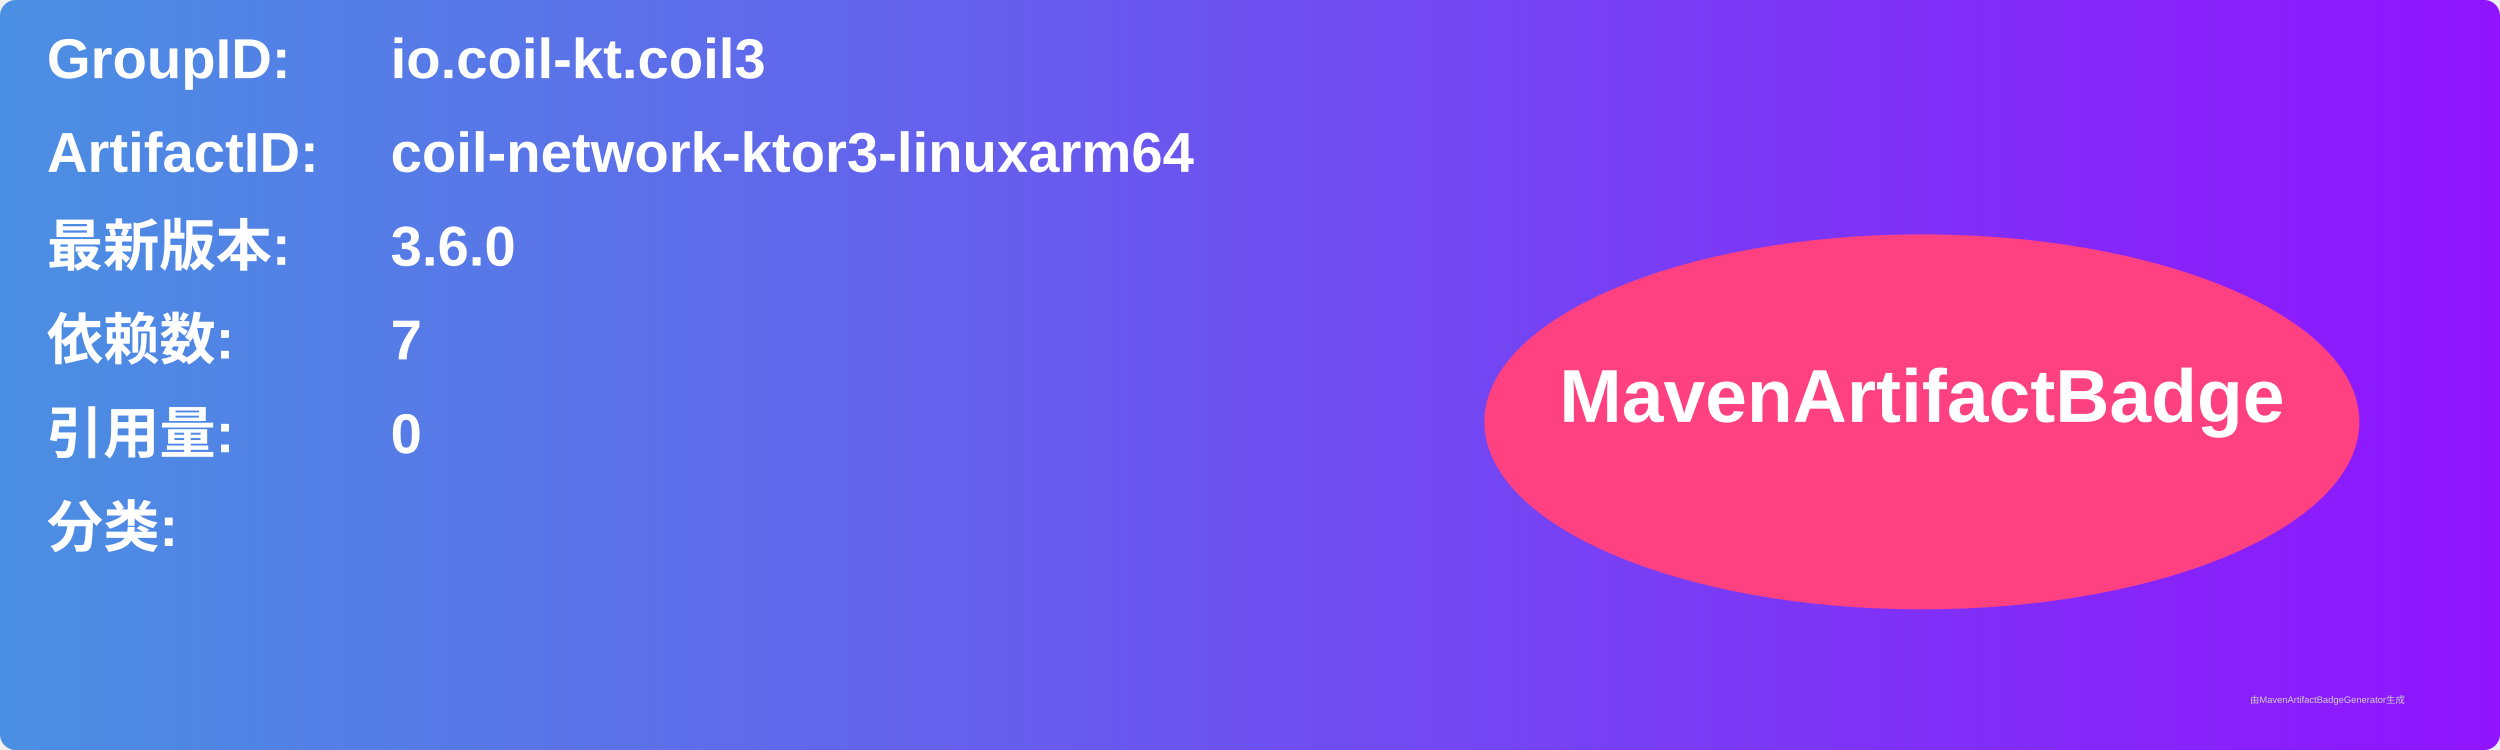
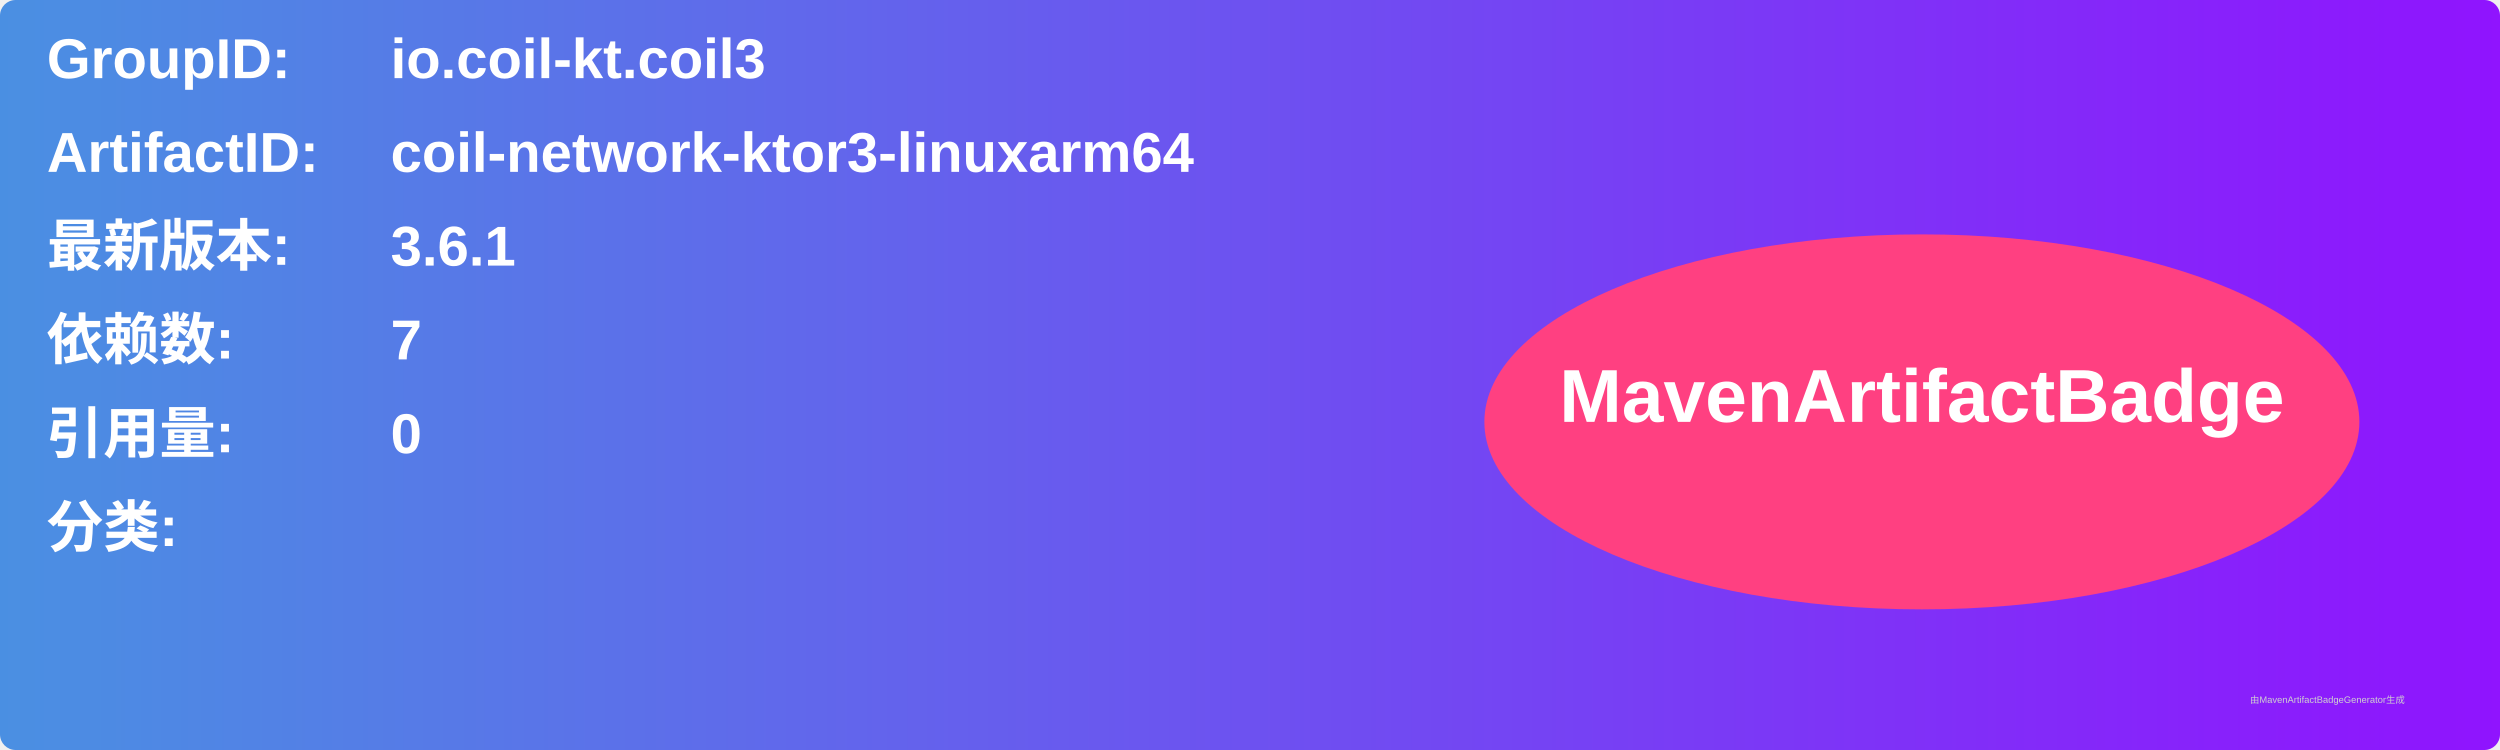
<svg xmlns="http://www.w3.org/2000/svg" width="800" height="240" viewBox="0 0 800 240">
  <linearGradient id="grad" x1="0%" y1="0%" x2="100%" y2="0%">
    <stop offset="0%" stop-color="#4a90e2" />
    <stop offset="100%" stop-color="#9013fe" />
  </linearGradient>
  <rect width="100%" height="100%" rx="5" ry="5" fill="url(#grad)" />
  <g transform="translate(15, 15)">
    <text x="0" y="10" font-family="Arial" font-size="18" fill="white" font-weight="bold" width="260">GroupID:</text>
    <text x="110" y="10" font-family="Arial" font-size="18" fill="white" font-weight="bold" width="460">io.coil-kt.coil3</text>
    <text x="0" y="40" font-family="Arial" font-size="18" fill="white" font-weight="bold" width="260">ArtifactID:</text>
    <text x="110" y="40" font-family="Arial" font-size="18" fill="white" font-weight="bold" width="460">coil-network-ktor3-linuxarm64</text>
    <text x="0" y="70" font-family="Arial" font-size="18" fill="white" font-weight="bold">最新版本:</text>
    <text x="110" y="70" font-family="Arial" font-size="18" fill="white" font-weight="bold">
-       <tspan font-weight="bold">3.6.0</tspan>
+       <tspan font-weight="bold">3.6.1</tspan>
    </text>
    <text x="0" y="100" font-family="Arial" font-size="18" fill="white" font-weight="bold">依赖数: </text>
    <text x="110" y="100" font-family="Arial" font-size="18" fill="white">
      <tspan font-weight="bold">7</tspan>
    </text>
    <text x="0" y="130" font-family="Arial" font-size="18" fill="white" font-weight="bold">引用量: </text>
    <text x="110" y="130" font-family="Arial" font-size="18" fill="white">
      <tspan font-weight="bold">0</tspan>
    </text>
    <text x="0" y="160" font-family="Arial" font-size="18" fill="white" font-weight="bold">分类:</text>
    <text x="10" y="190" font-family="Arial" font-size="10" fill="white">
      <tspan font-weight="bold" />
    </text>
    <ellipse cx="600" cy="120" rx="140" ry="60" fill="#ff4081" />
    <text x="600" y="120" text-anchor="middle" font-family="Arial" font-size="24" fill="white" font-weight="bold">MavenArtifactBadge</text>
  </g>
  <text x="720" y="225" font-family="Arial" font-size="3" fill="#d0d0d0">由MavenArtifactBadgeGenerator生成</text>
</svg>
